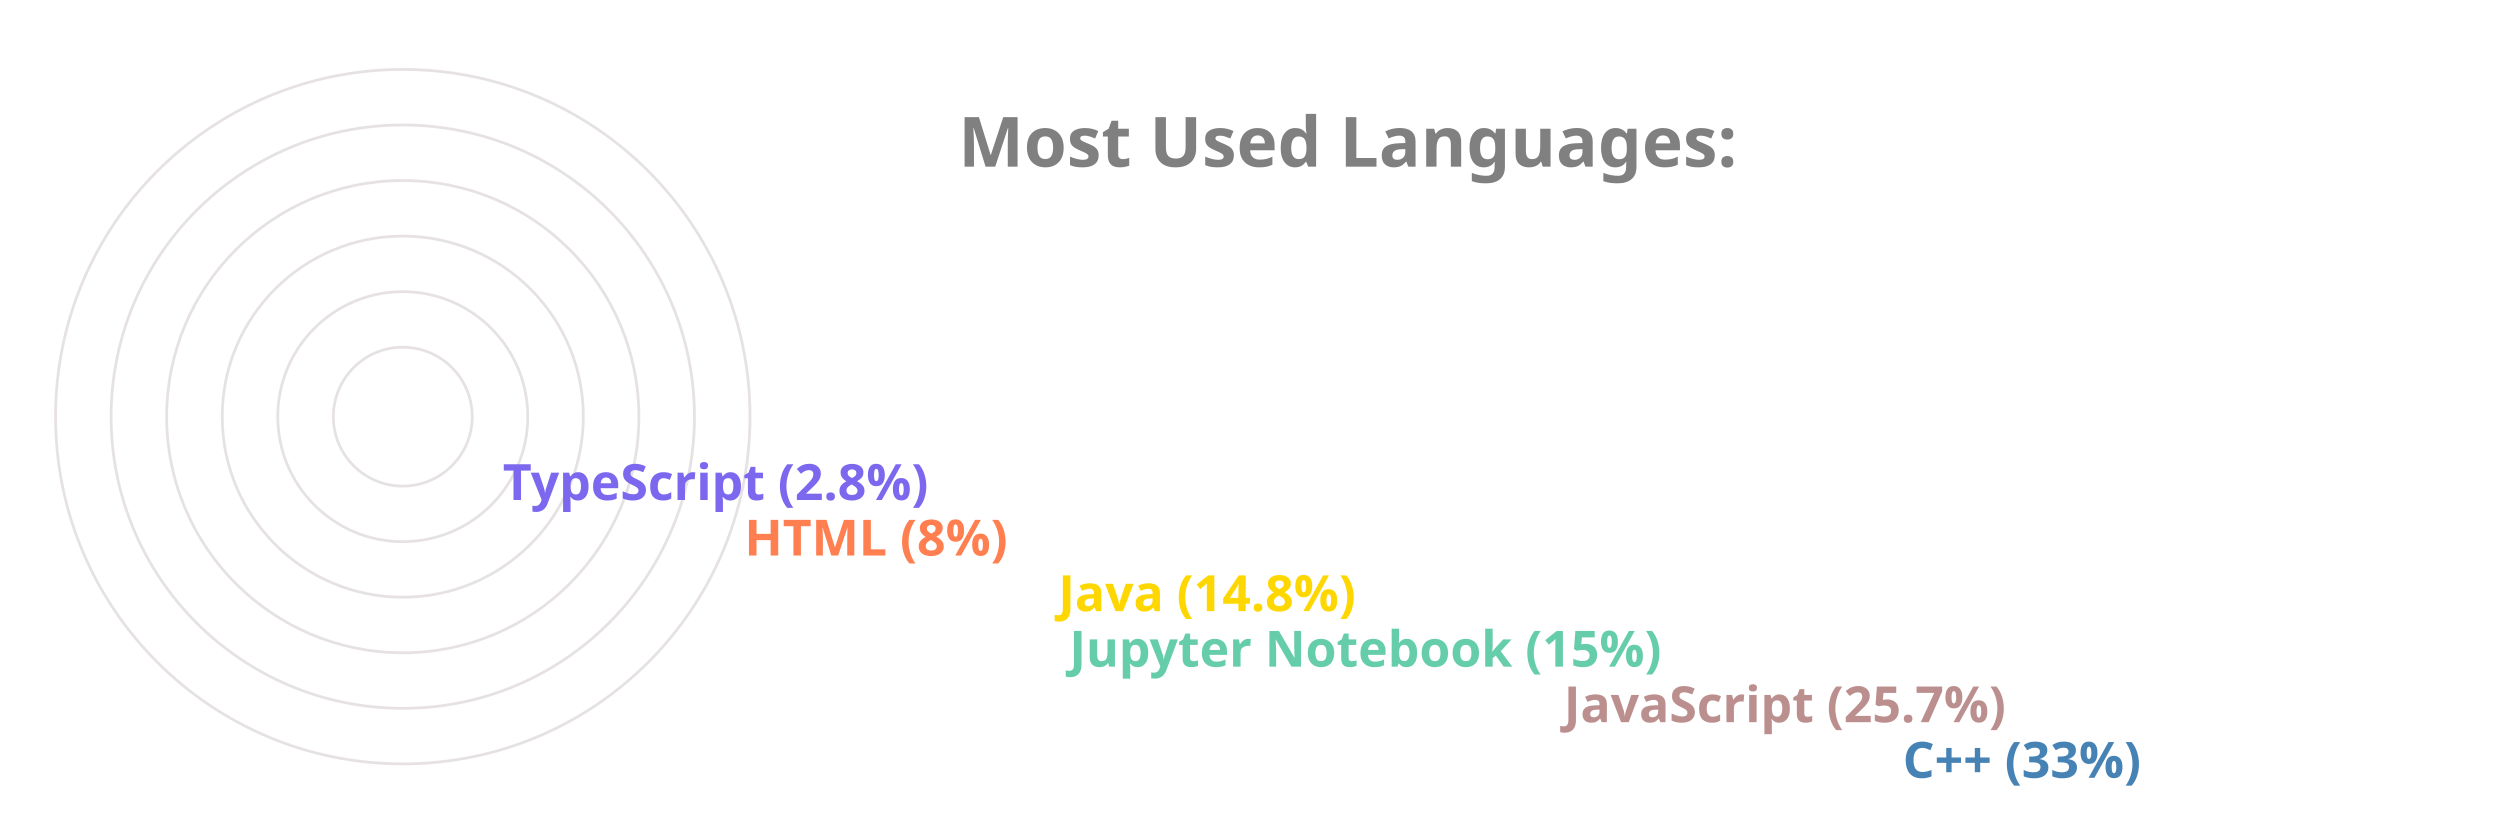
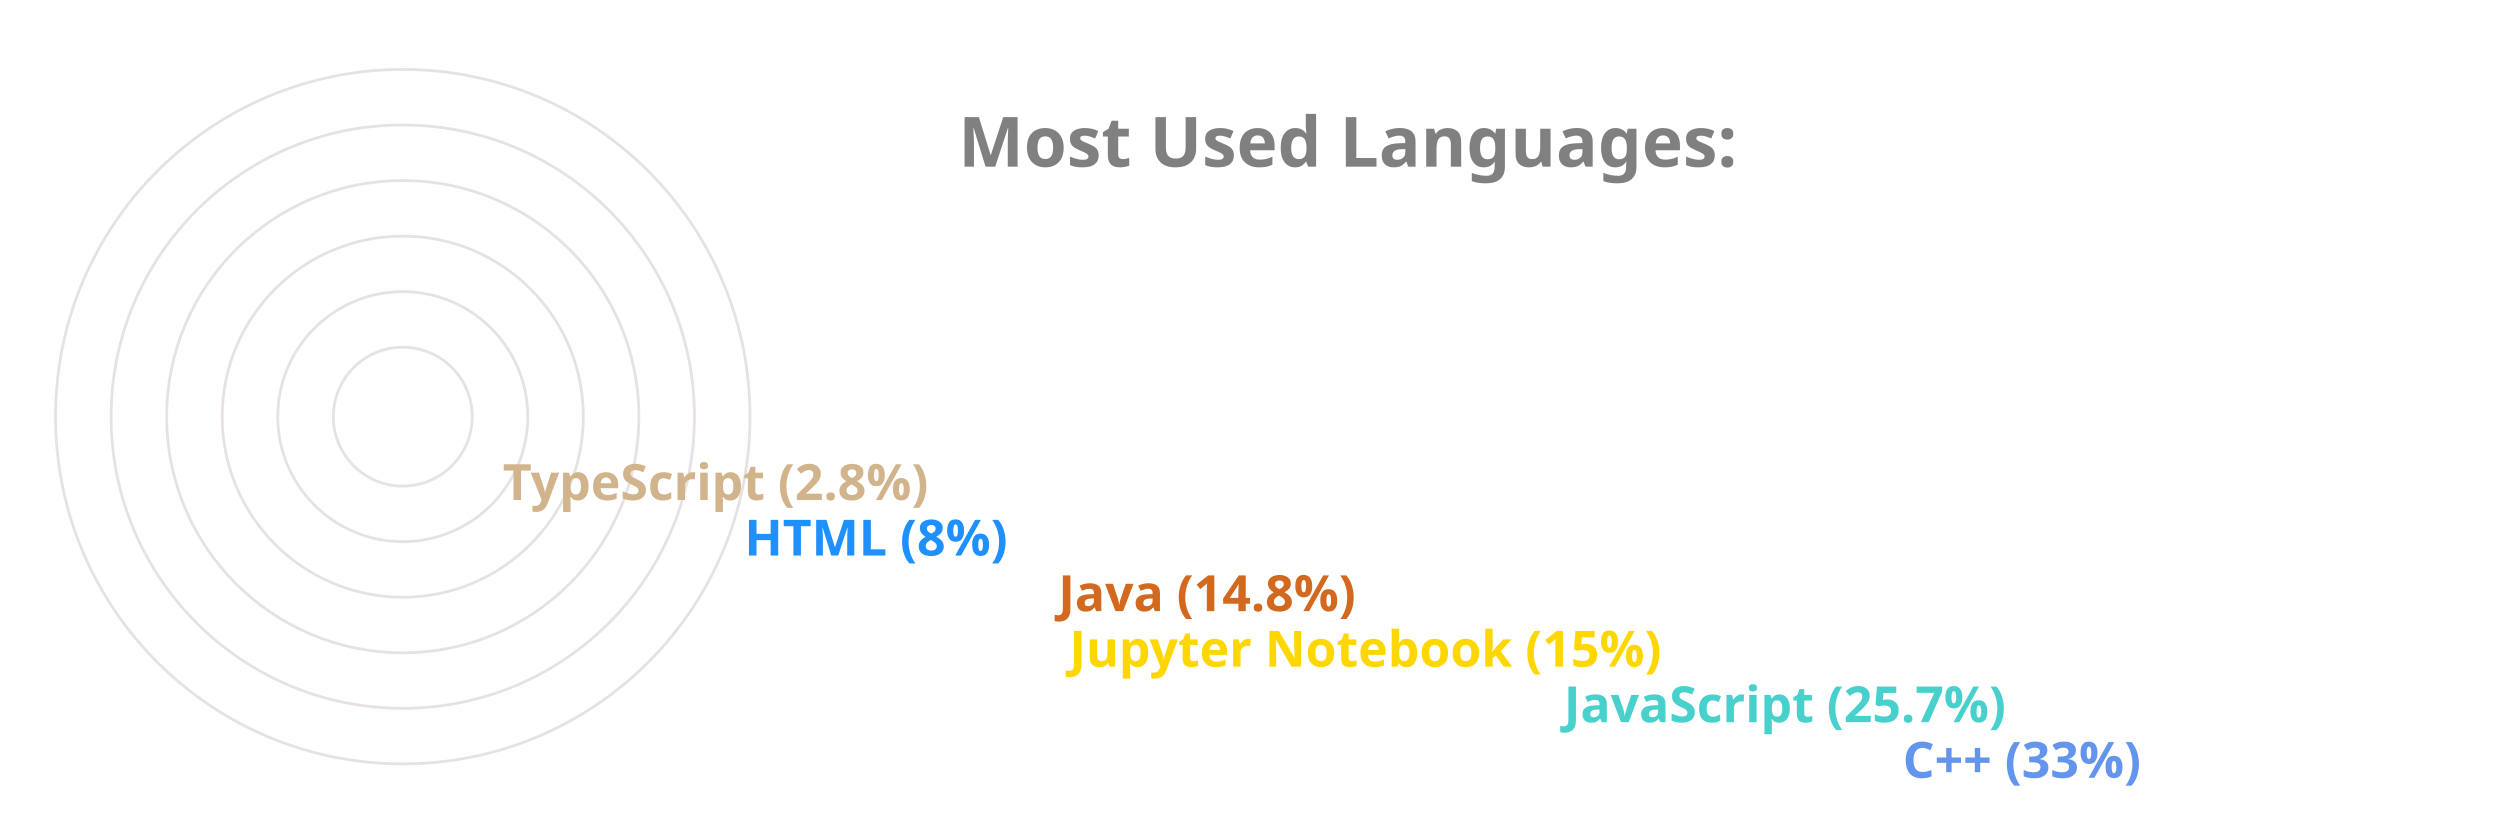
<svg xmlns="http://www.w3.org/2000/svg" viewBox="0 0 650 300" height="200px" width="600px">
  <style>
		.label {
			font: bold 25px sans-serif;
			color: #404040;
			-webkit-text-stroke: 1px white;
	  	}
		.name {
			font: bold 18px sans-serif;
			color: #404040;
	  	}

		.line {
			stroke-dasharray: 1000;
			stroke-dashoffset: 1000;
			animation: dash 3.5s ease-in-out forwards;	
			animation-iteration-count: infinite;
			animation-direction: alternate-reverse;
		}

		.path {
			stroke-dasharray: 1000;
			stroke-dashoffset: 1000;
			animation: dash 3.5s ease-in-out forwards;	
			animation-iteration-count: infinite;
			animation-direction: alternate-reverse;
		}
		  
		@keyframes dash {
			to {
				stroke-dashoffset: 0;
			}
		}

	</style>
  <g stroke="#E6E2E1" fill="none" stroke-width="1">
    <circle cx="20" cy="150" r="125" />
    <circle cx="20" cy="150" r="105" />
    <circle cx="20" cy="150" r="85" />
    <circle cx="20" cy="150" r="65" />
    <circle cx="20" cy="150" r="45" />
    <circle cx="20" cy="150" r="25" />
  </g>
  <g fill="none" stroke-width="20" class="line">
-     <line x2="550" y2="275" x1="20" y1="275" stroke="SteelBlue" />
-     <line x2="428" y2="255" x1="20" y1="255" stroke="RosyBrown" />
-     <line x2="250" y2="235" x1="20" y1="235" stroke="MediumAquaMarine" />
-     <line x2="246" y2="215" x1="20" y1="215" stroke="Gold" />
-     <line x2="133" y2="195" x1="20" y1="195" stroke="Coral" />
-     <line x2="46" y2="175" x1="20" y1="175" stroke="MediumSlateBlue" />
+     <line x2="550" y2="275" x1="20" y1="275" stroke="CornflowerBlue" />
+     <line x2="428" y2="255" x1="20" y1="255" stroke="MediumTurquoise" />
+     <line x2="250" y2="235" x1="20" y1="235" stroke="Gold" />
+     <line x2="246" y2="215" x1="20" y1="215" stroke="Chocolate" />
+     <line x2="133" y2="195" x1="20" y1="195" stroke="DodgerBlue" />
+     <line x2="46" y2="175" x1="20" y1="175" stroke="Tan" />
  </g>
  <g fill="none" stroke-width="20" stroke-linecap="round" class="path">
-     <path d="M 20 275 A 125 125 45 0 1 -84 81" stroke="SteelBlue" />
-     <path d="M 20 255 A 105 105 45 0 1 -74 103" stroke="RosyBrown" />
-     <path d="M 20 235 A 85 85 45 0 1 -62 128" stroke="MediumAquaMarine" />
-     <path d="M 20 215 A 65 65 45 0 1 -42 133" stroke="Gold" />
-     <path d="M 20 195 A 45 45 45 0 1 -24 143" stroke="Coral" />
-     <path d="M 20 175 A 25 25 45 0 1 -4 148" stroke="MediumSlateBlue" />
+     <path d="M 20 275 A 125 125 45 0 1 -84 81" stroke="CornflowerBlue" />
+     <path d="M 20 255 A 105 105 45 0 1 -74 103" stroke="MediumTurquoise" />
+     <path d="M 20 235 A 85 85 45 0 1 -62 128" stroke="Gold" />
+     <path d="M 20 215 A 65 65 45 0 1 -42 133" stroke="Chocolate" />
+     <path d="M 20 195 A 45 45 45 0 1 -24 143" stroke="DodgerBlue" />
+     <path d="M 20 175 A 25 25 45 0 1 -4 148" stroke="Tan" />
  </g>
  <g class="name">
-     <text x="560" y="280" fill="SteelBlue">C++ (33%)</text>
-     <text x="438" y="260" fill="RosyBrown">JavaScript (25.7%)</text>
-     <text x="260" y="240" fill="MediumAquaMarine">Jupyter Notebook (15%)</text>
-     <text x="256" y="220" fill="Gold">Java (14.8%)</text>
-     <text x="143" y="200" fill="Coral">HTML (8%)</text>
-     <text x="56" y="180" fill="MediumSlateBlue">TypeScript (2.8%)</text>
+     <text x="560" y="280" fill="CornflowerBlue">C++ (33%)</text>
+     <text x="438" y="260" fill="MediumTurquoise">JavaScript (25.7%)</text>
+     <text x="260" y="240" fill="Gold">Jupyter Notebook (15%)</text>
+     <text x="256" y="220" fill="Chocolate">Java (14.8%)</text>
+     <text x="143" y="200" fill="DodgerBlue">HTML (8%)</text>
+     <text x="56" y="180" fill="Tan">TypeScript (2.8%)</text>
  </g>
  <g class="label">
    <text x="220" y="60" fill="grey">Most Used Languages:</text>
  </g>
</svg>
